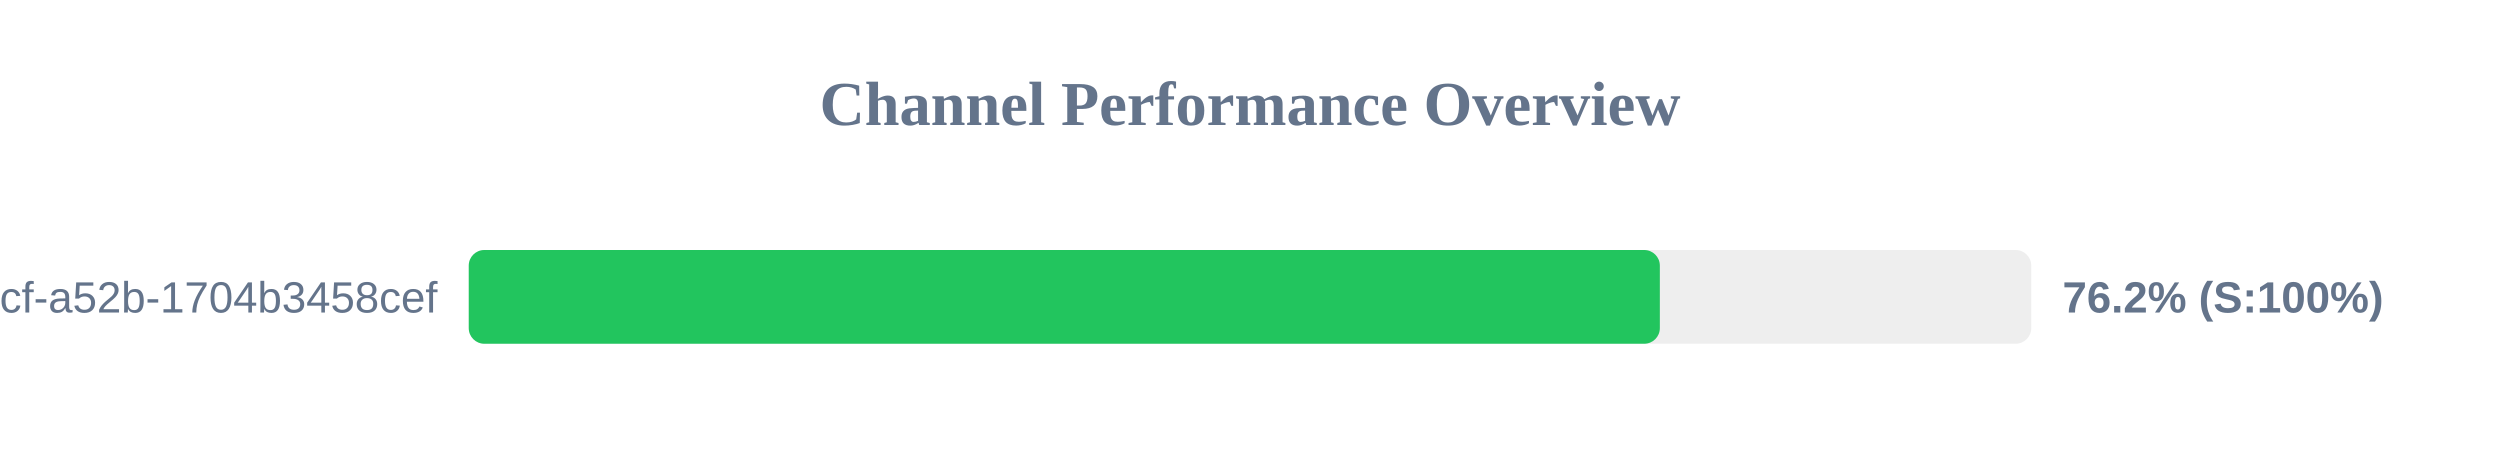
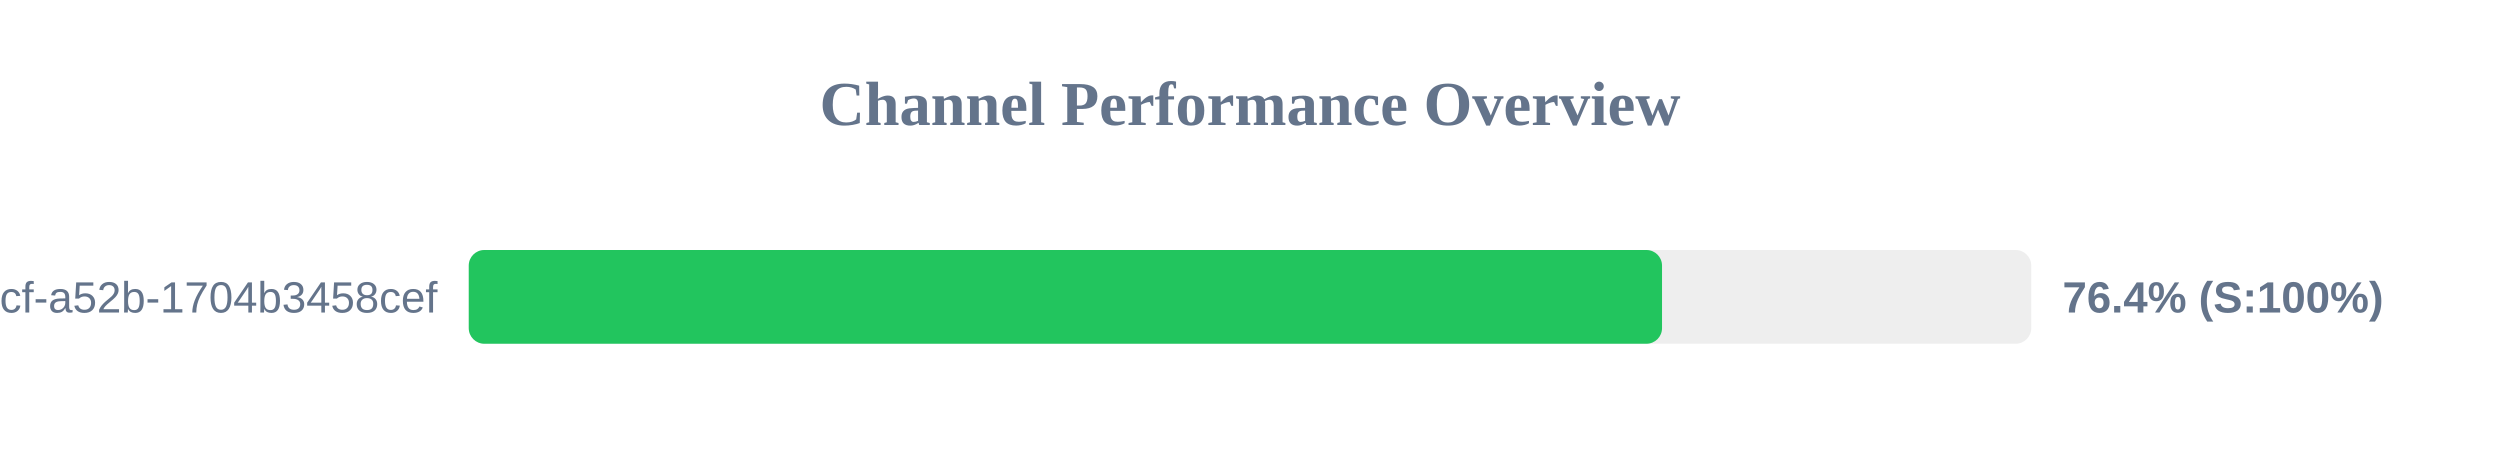
<svg xmlns="http://www.w3.org/2000/svg" width="800" height="150" version="1.1">
  <style>
        .row { font: 14px Arial; fill: #64748b; }
        .score { font: bold 14px Arial; fill: #64748b; }
    </style>
  <text x="400" y="40" text-anchor="middle" font-size="20px" font-weight="bold" fill="#64748b">Channel Performance Overview</text>
  <rect x="150" y="80" width="500" height="30" fill="#eee" rx="5" />
-   <rect x="150" y="80" width="381.15" height="30" fill="#22c55e" rx="5" />
+   <rect x="150" y="80" width="381.85" height="30" fill="#22c55e" rx="5" />
  <text x="140" y="100" text-anchor="end" class="row">?uuid=0cb527d9-6117-4bcf-a52b-1704b3458cef</text>
-   <text x="660" y="100" text-anchor="start" class="score">76.2% (S:100%)</text>
+   <text x="660" y="100" text-anchor="start" class="score">76.4% (S:100%)</text>
</svg>
